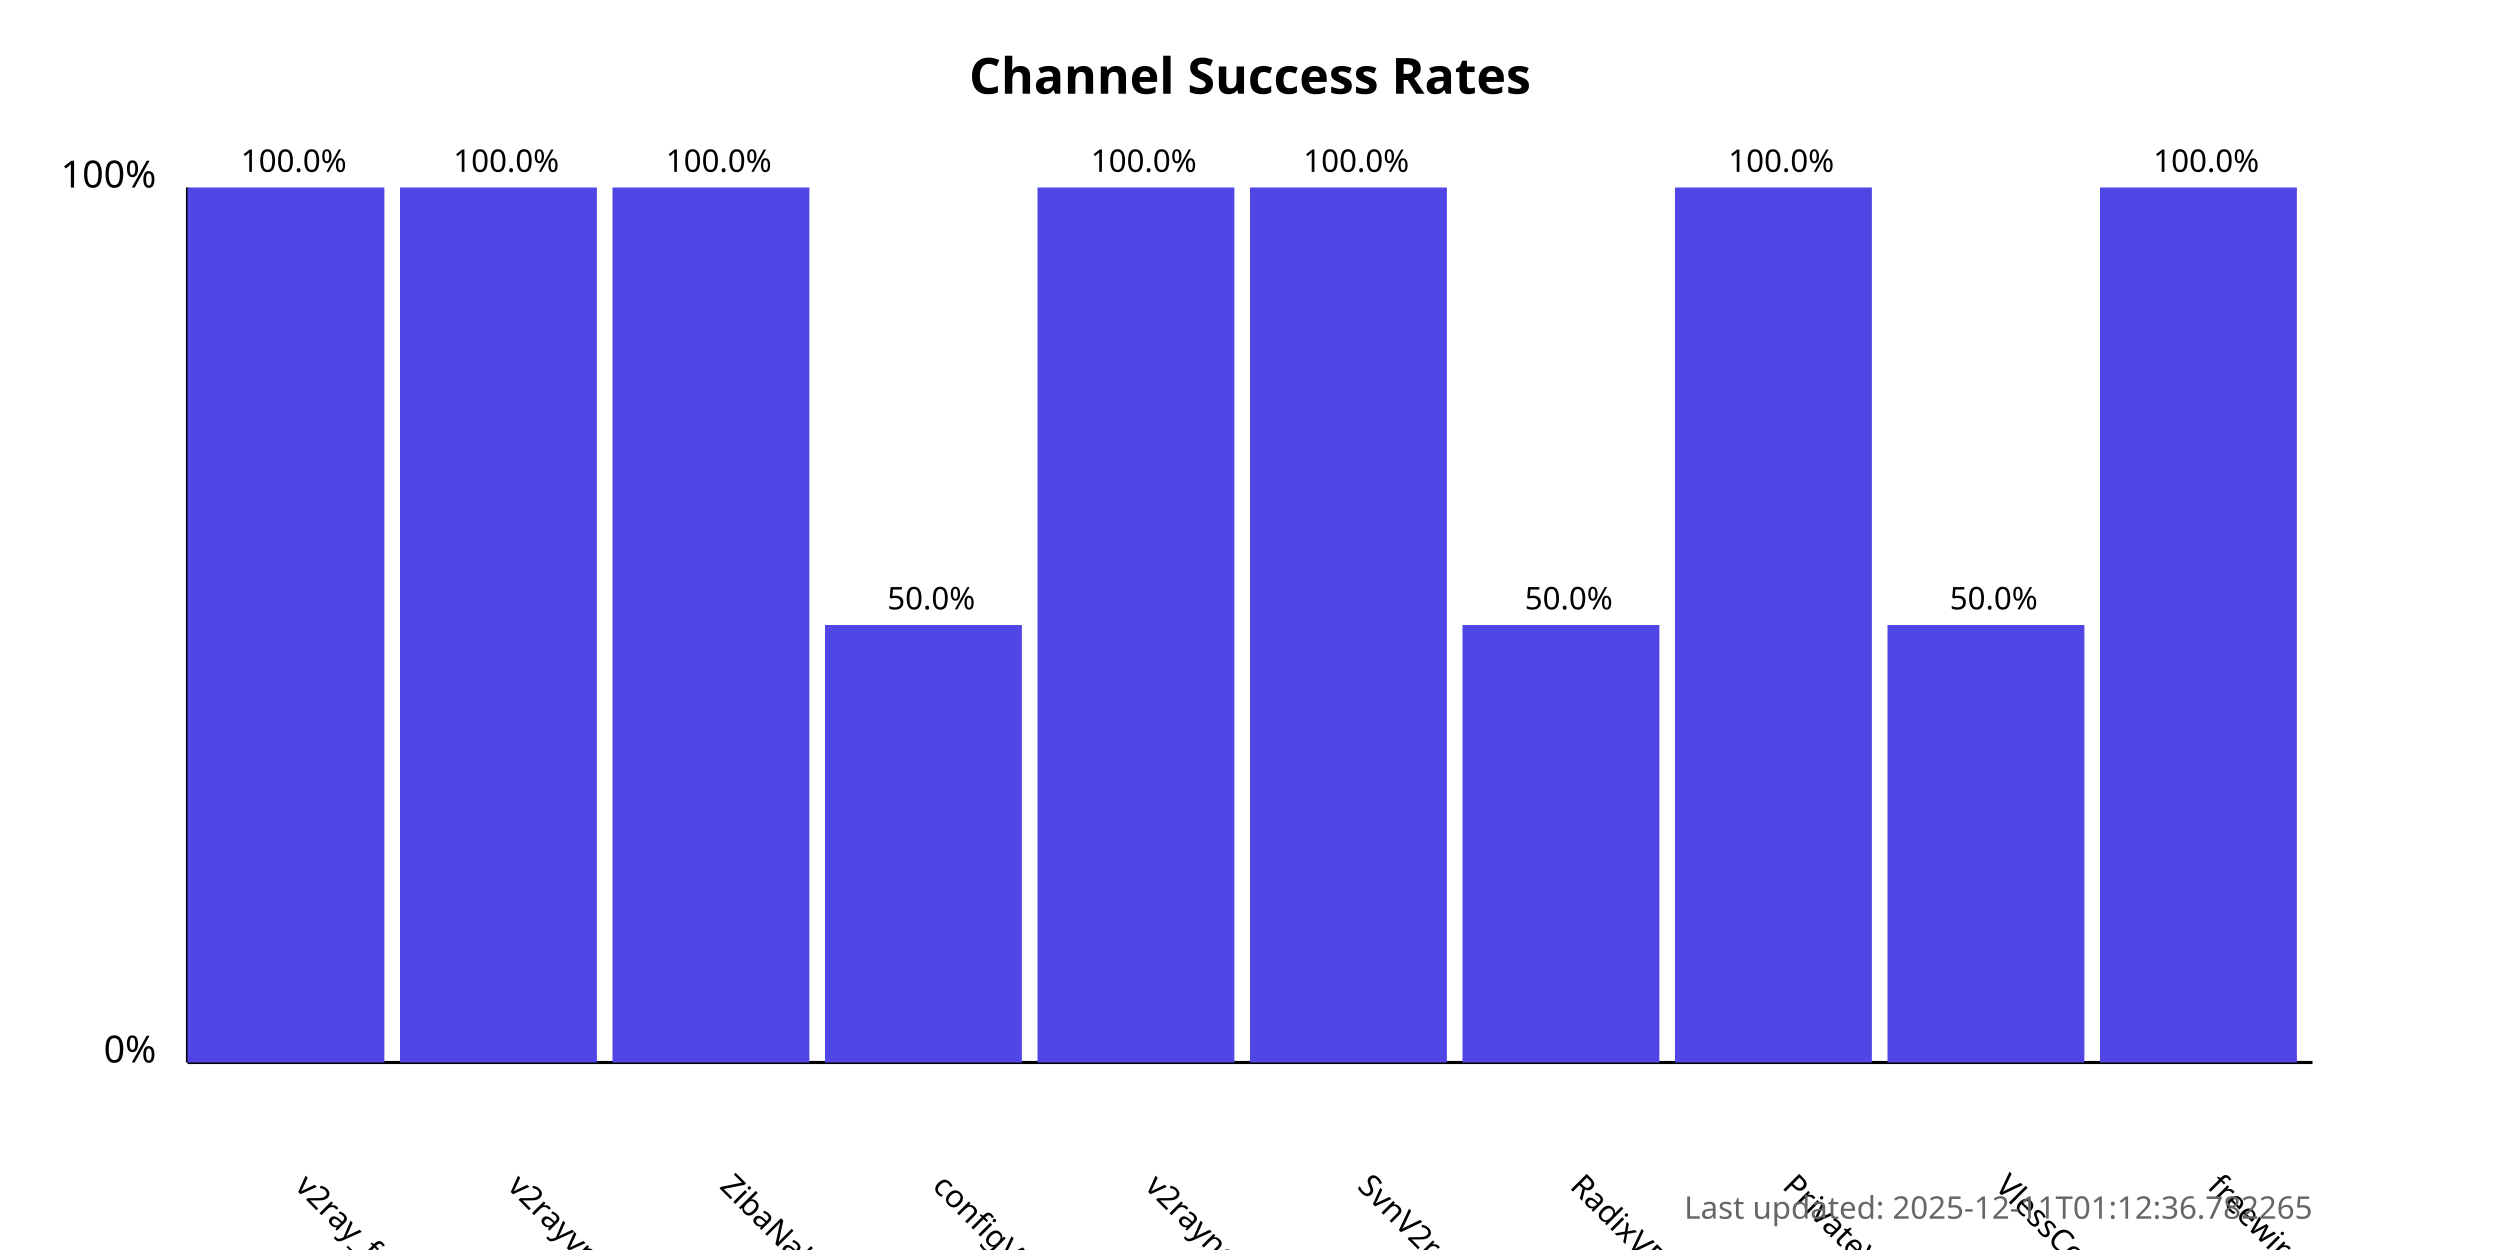
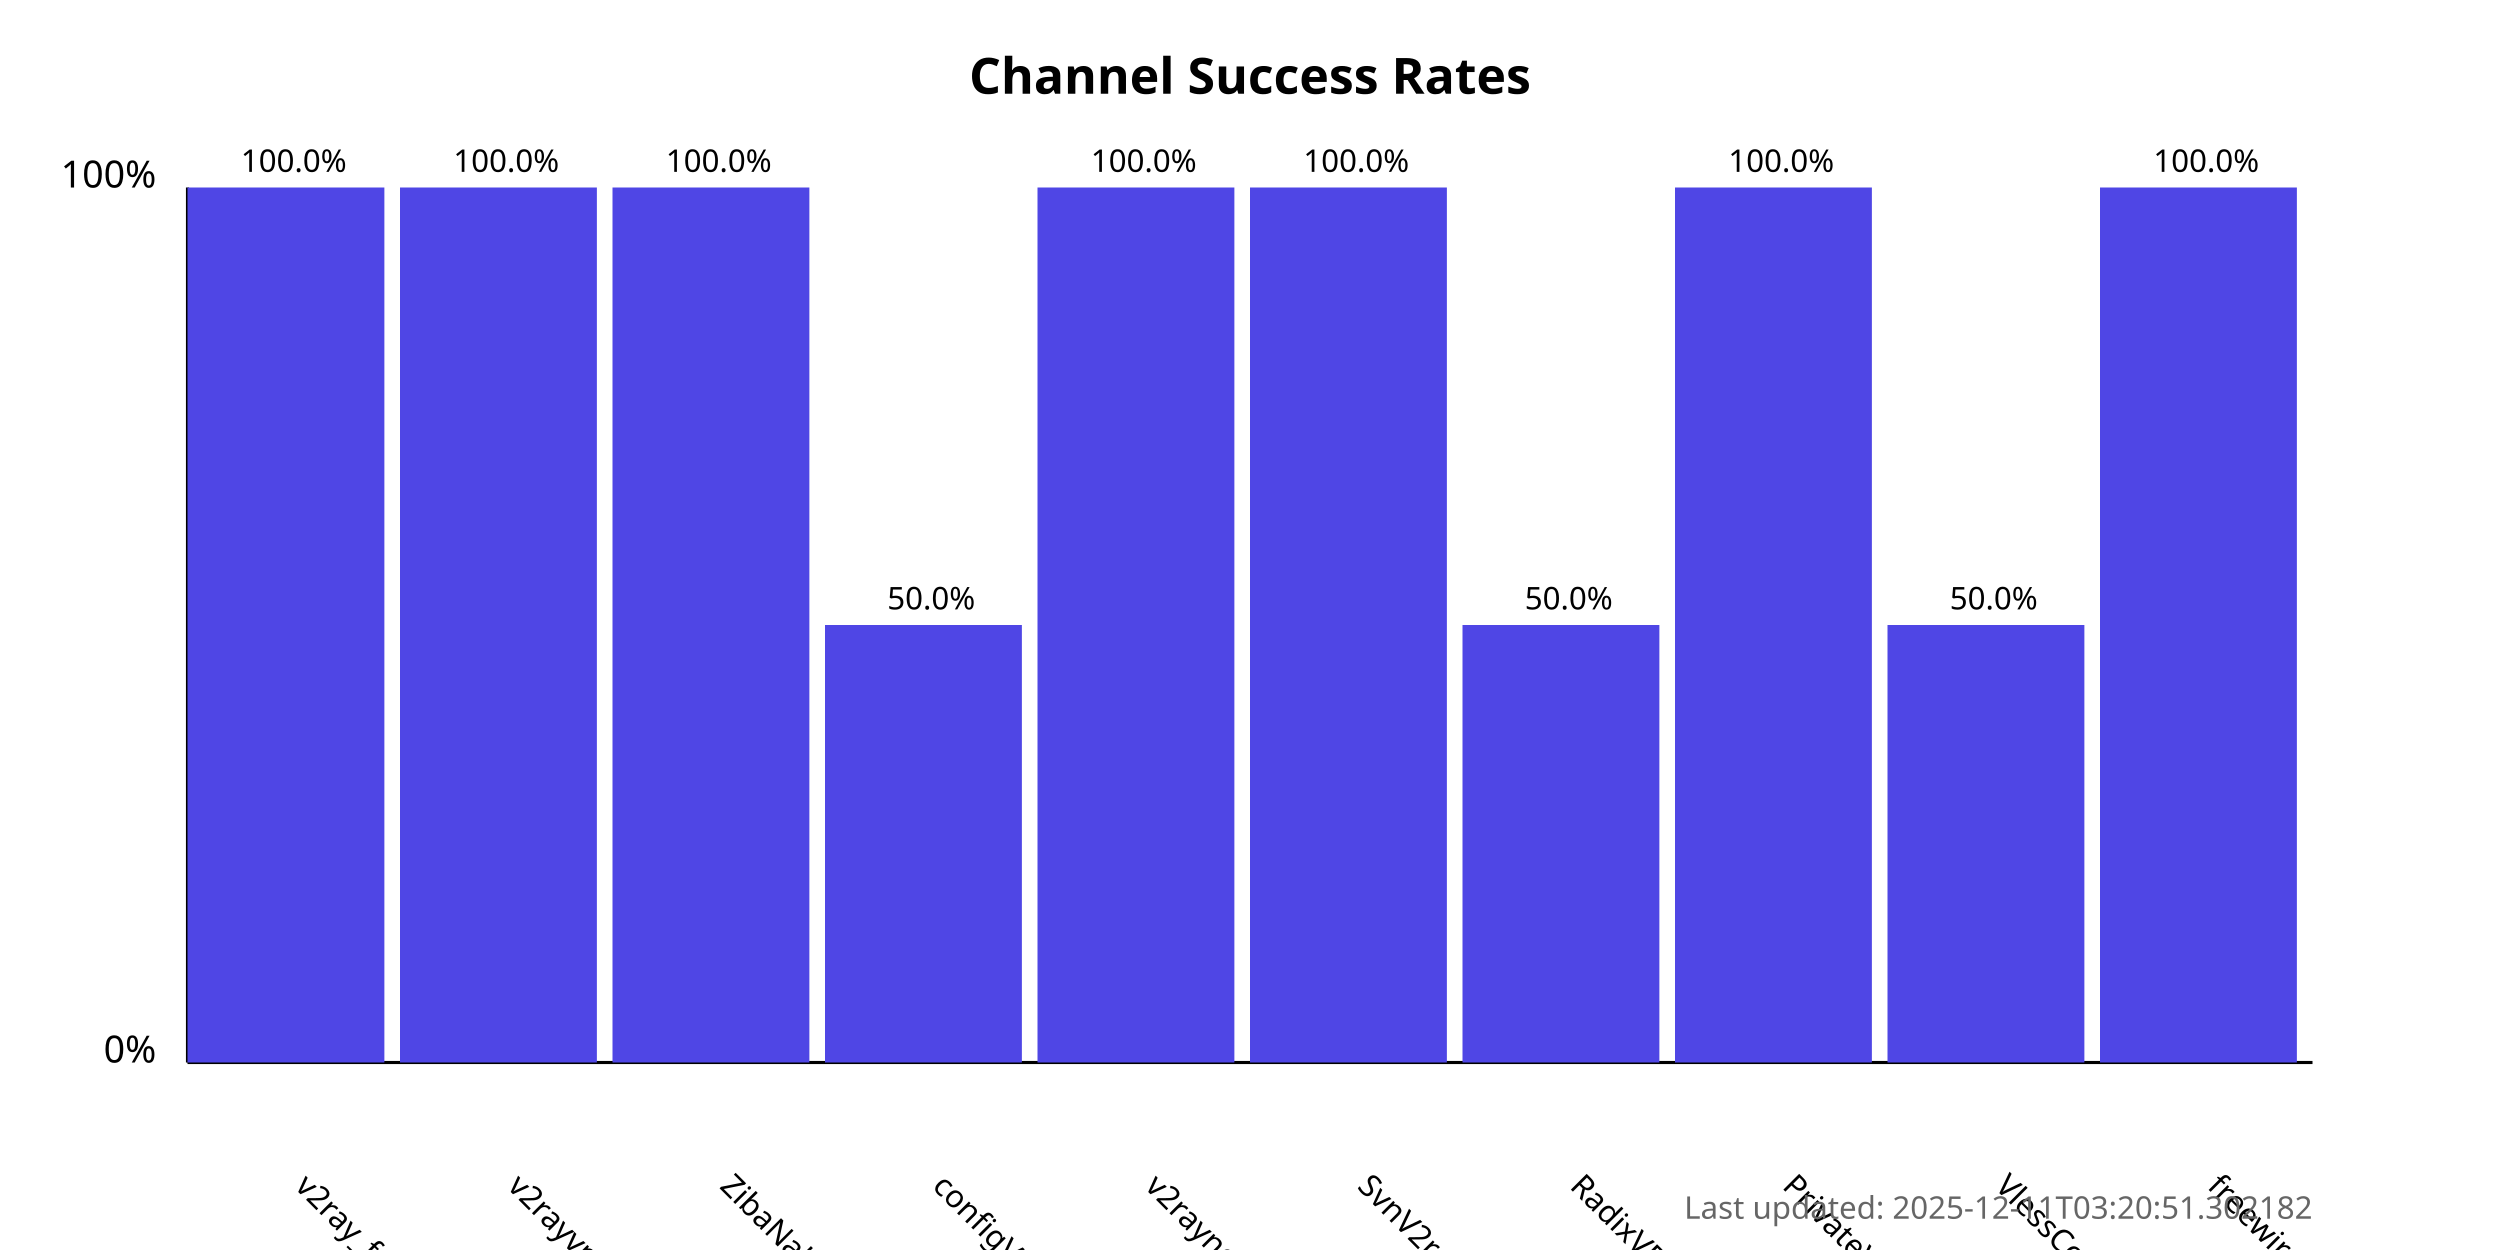
<svg xmlns="http://www.w3.org/2000/svg" width="800" height="400">
  <style>
            .chart-title { font: bold 16px sans-serif; }
            .axis-label { font: 12px sans-serif; }
            .tick-label { font: 10px sans-serif; }
            .bar { fill: #4f46e5; }
            .bar:hover { fill: #6366f1; }
            .timestamp { font: 10px sans-serif; fill: #666; }
        </style>
  <text x="400.0" y="30" text-anchor="middle" class="chart-title">
            Channel Success Rates
        </text>
  <line x1="60" y1="340" x2="60" y2="60" stroke="black" stroke-width="1" />
  <line x1="60" y1="340" x2="740" y2="340" stroke="black" stroke-width="1" />
  <text x="50" y="340" text-anchor="end" class="axis-label">0%</text>
  <text x="50" y="60" text-anchor="end" class="axis-label">100%</text>
  <g>
    <rect x="60" y="60.0" width="63.0" height="280.0" class="bar" />
    <text x="94.0" y="380" transform="rotate(45, 94.0, 380)" text-anchor="start" class="tick-label">
                v2ray_free_conf
            </text>
    <text x="94.0" y="55.0" text-anchor="middle" class="tick-label">
                100.0%
            </text>
  </g>
  <g>
    <rect x="128.0" y="60.0" width="63.0" height="280.0" class="bar" />
    <text x="162.0" y="380" transform="rotate(45, 162.0, 380)" text-anchor="start" class="tick-label">
                v2rayvpno
            </text>
    <text x="162.0" y="55.0" text-anchor="middle" class="tick-label">
                100.0%
            </text>
  </g>
  <g>
    <rect x="196.0" y="60.0" width="63.0" height="280.0" class="bar" />
    <text x="230.0" y="380" transform="rotate(45, 230.0, 380)" text-anchor="start" class="tick-label">
                ZibaNabz
            </text>
    <text x="230.0" y="55.0" text-anchor="middle" class="tick-label">
                100.0%
            </text>
  </g>
  <g>
    <rect x="264.0" y="200.0" width="63.0" height="140.0" class="bar" />
    <text x="298.0" y="380" transform="rotate(45, 298.0, 380)" text-anchor="start" class="tick-label">
                configV2rayForFree
            </text>
    <text x="298.0" y="195.0" text-anchor="middle" class="tick-label">
                50.0%
            </text>
  </g>
  <g>
    <rect x="332.0" y="60.0" width="63.0" height="280.0" class="bar" />
    <text x="366.0" y="380" transform="rotate(45, 366.0, 380)" text-anchor="start" class="tick-label">
                v2rayngvpn
            </text>
    <text x="366.0" y="55.0" text-anchor="middle" class="tick-label">
                100.0%
            </text>
  </g>
  <g>
    <rect x="400.0" y="60.0" width="63.0" height="280.0" class="bar" />
    <text x="434.0" y="380" transform="rotate(45, 434.0, 380)" text-anchor="start" class="tick-label">
                SvnV2ray
            </text>
    <text x="434.0" y="55.0" text-anchor="middle" class="tick-label">
                100.0%
            </text>
  </g>
  <g>
    <rect x="468.0" y="200.0" width="63.0" height="140.0" class="bar" />
    <text x="502.0" y="380" transform="rotate(45, 502.0, 380)" text-anchor="start" class="tick-label">
                RadixVPN
            </text>
    <text x="502.0" y="195.0" text-anchor="middle" class="tick-label">
                50.0%
            </text>
  </g>
  <g>
    <rect x="536.0" y="60.0" width="63.0" height="280.0" class="bar" />
    <text x="570.0" y="380" transform="rotate(45, 570.0, 380)" text-anchor="start" class="tick-label">
                PrivateVPNs
            </text>
    <text x="570.0" y="55.0" text-anchor="middle" class="tick-label">
                100.0%
            </text>
  </g>
  <g>
    <rect x="604.0" y="200.0" width="63.0" height="140.0" class="bar" />
    <text x="638.0" y="380" transform="rotate(45, 638.0, 380)" text-anchor="start" class="tick-label">
                VlessConfig
            </text>
    <text x="638.0" y="195.0" text-anchor="middle" class="tick-label">
                50.0%
            </text>
  </g>
  <g>
    <rect x="672.0" y="60.0" width="63.0" height="280.0" class="bar" />
    <text x="706.0" y="380" transform="rotate(45, 706.0, 380)" text-anchor="start" class="tick-label">
                freewireguard
            </text>
    <text x="706.0" y="55.0" text-anchor="middle" class="tick-label">
                100.0%
            </text>
  </g>
  <text x="740" y="390" text-anchor="end" class="timestamp">
-             Last updated: 2025-12-11T01:12:36.782265
+             Last updated: 2025-12-11T03:20:51.302182
        </text>
</svg>
